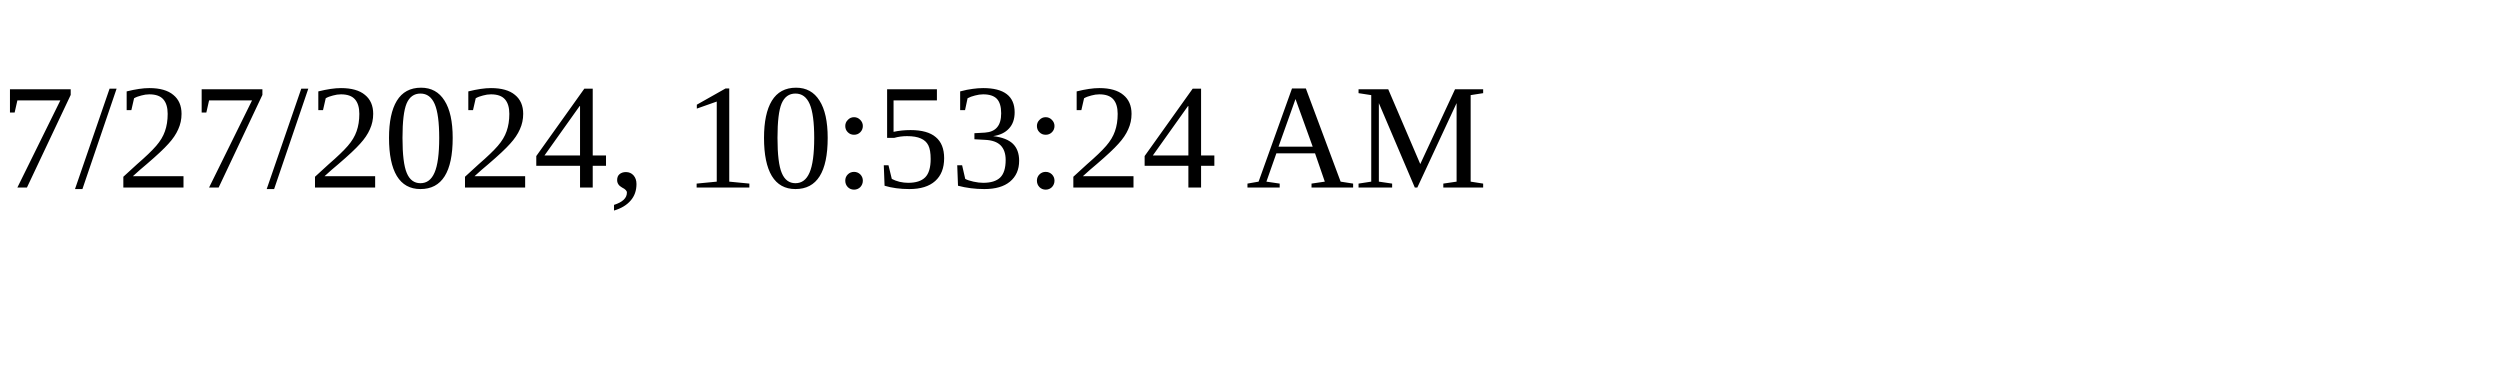
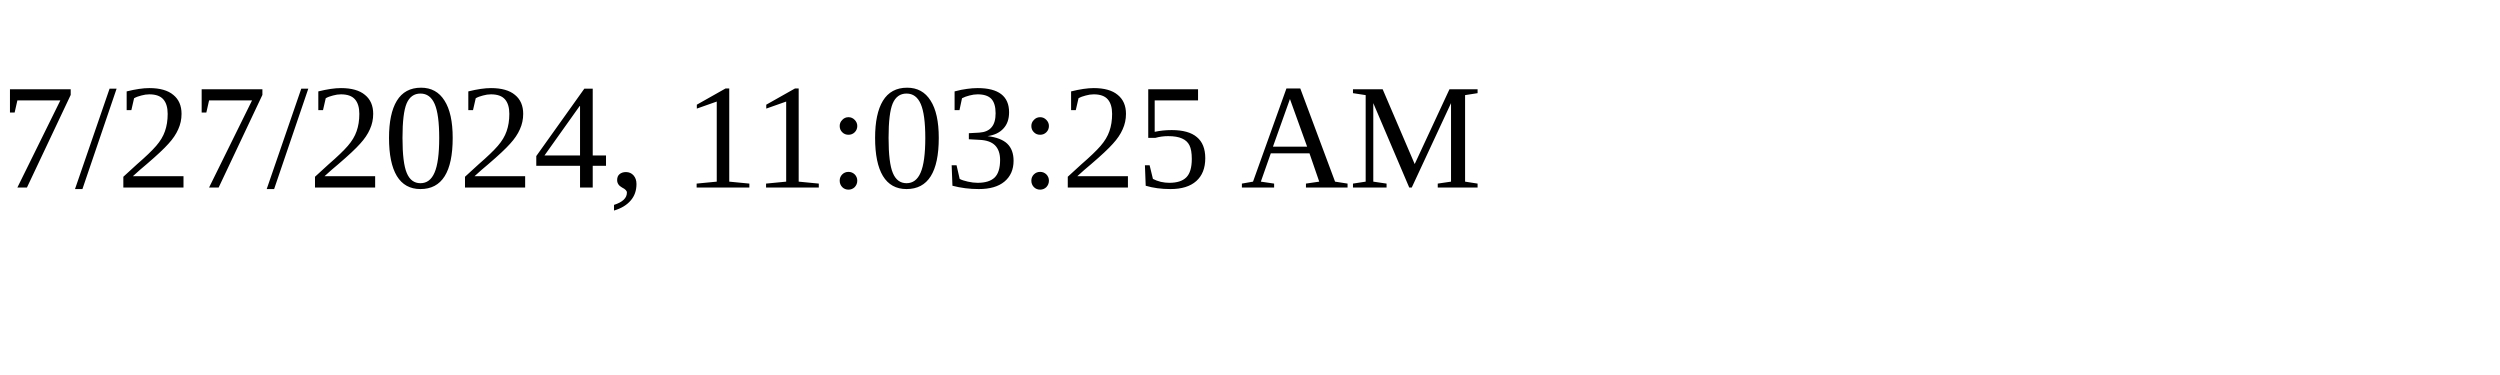
<svg xmlns="http://www.w3.org/2000/svg" height="30" width="200">
-   <text x="0" y="15">7/27/2024, 10:53:24 AM</text>
+   <text x="0" y="15">7/27/2024, 11:03:25 AM</text>
</svg>
